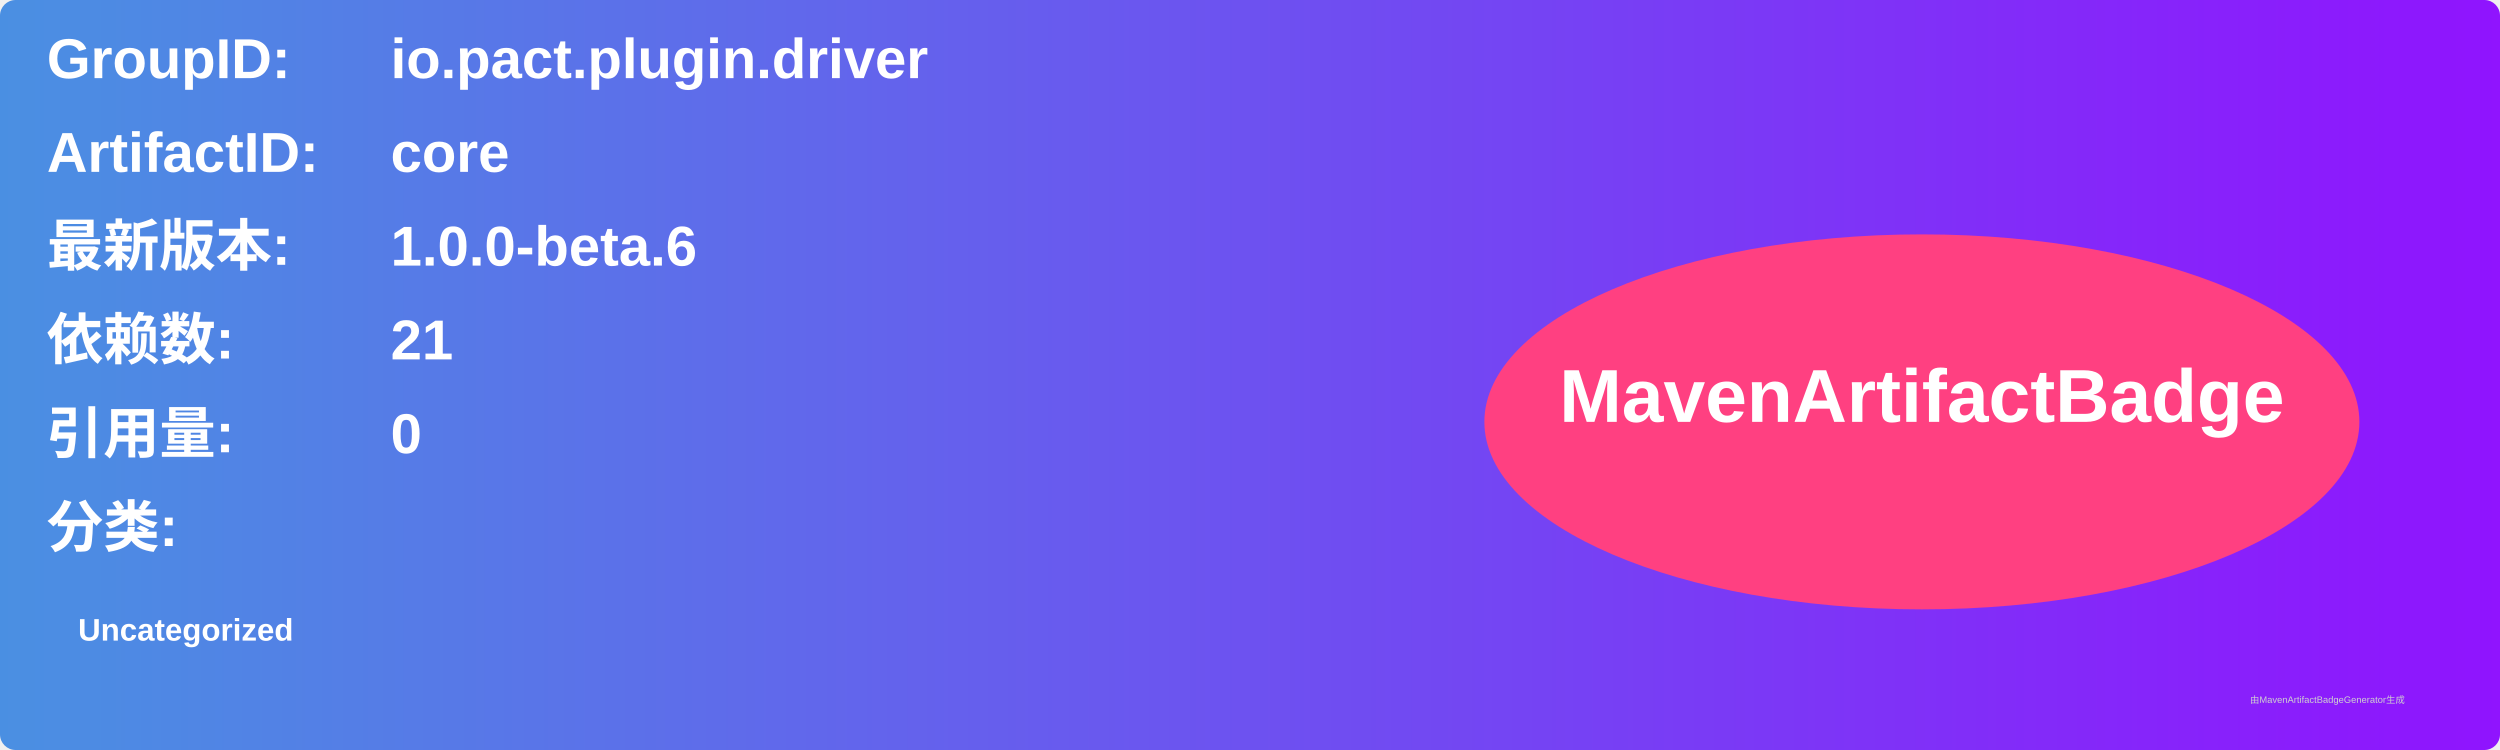
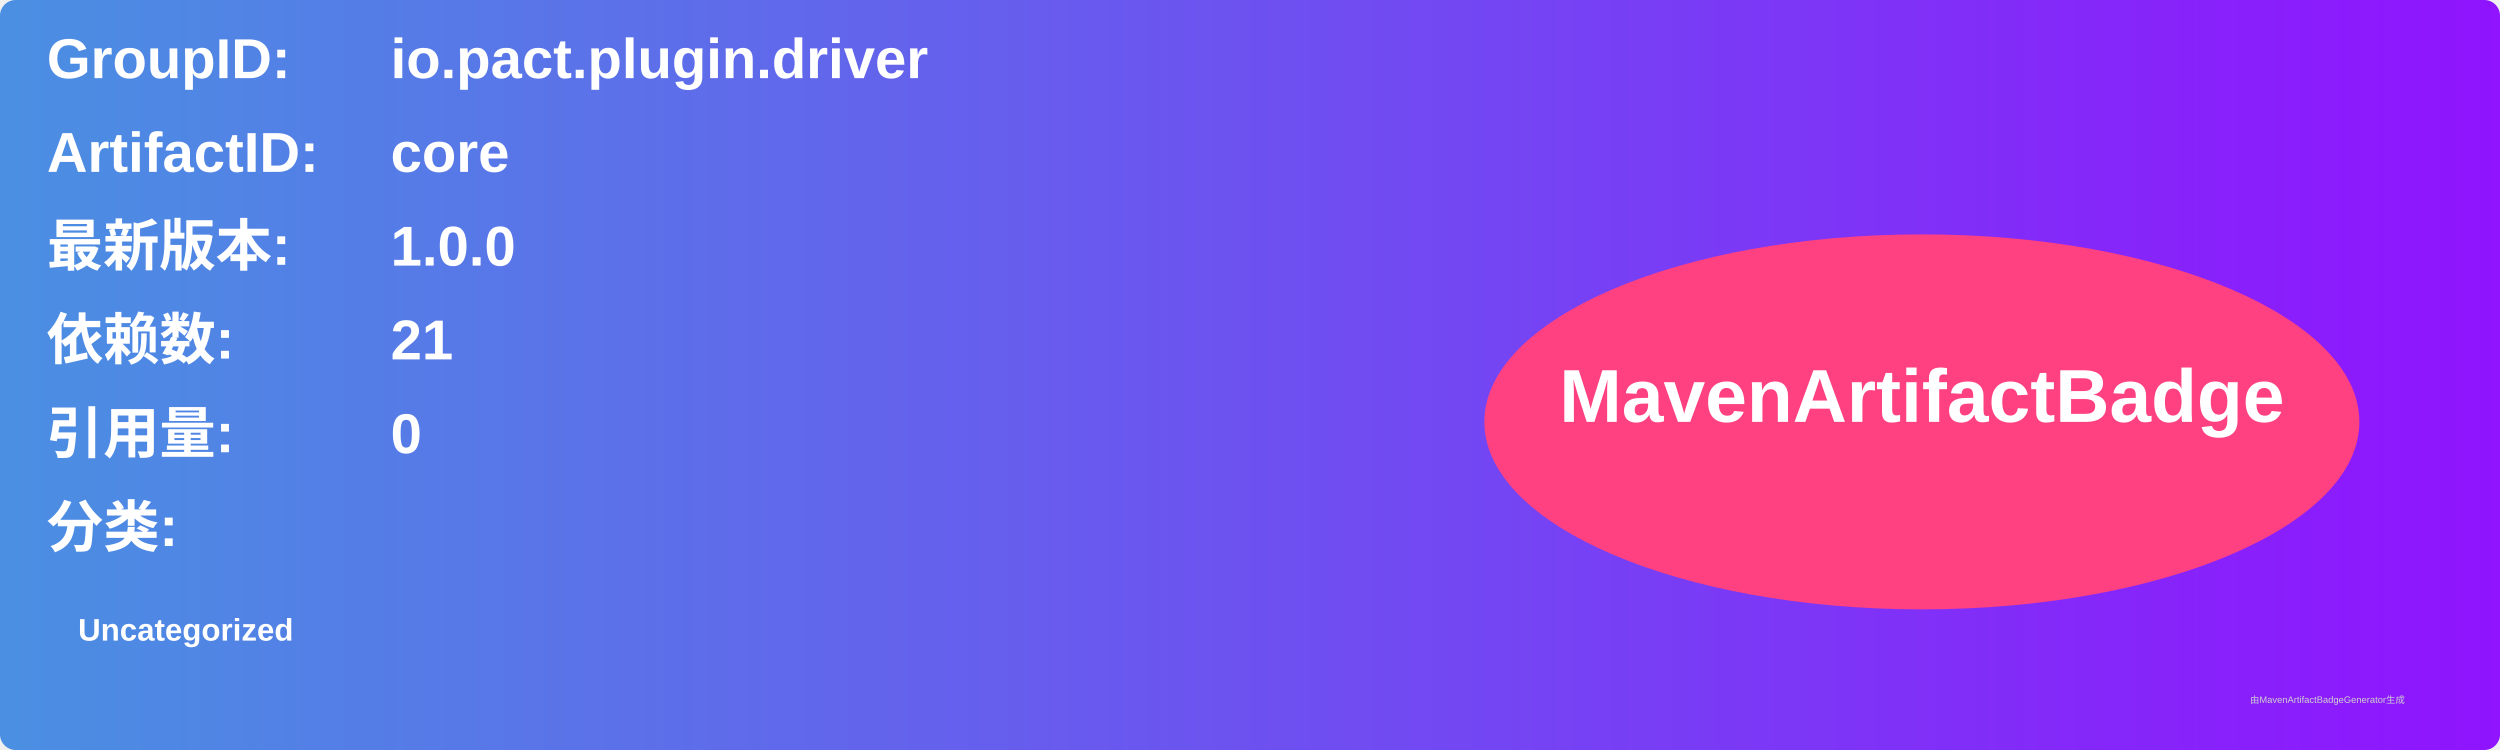
<svg xmlns="http://www.w3.org/2000/svg" width="800" height="240" viewBox="0 0 800 240">
  <linearGradient id="grad" x1="0%" y1="0%" x2="100%" y2="0%">
    <stop offset="0%" stop-color="#4a90e2" />
    <stop offset="100%" stop-color="#9013fe" />
  </linearGradient>
  <rect width="100%" height="100%" rx="5" ry="5" fill="url(#grad)" />
  <g transform="translate(15, 15)">
    <text x="0" y="10" font-family="Arial" font-size="18" fill="white" font-weight="bold" width="260">GroupID:</text>
    <text x="110" y="10" font-family="Arial" font-size="18" fill="white" font-weight="bold" width="460">io.pact.plugin.driver</text>
    <text x="0" y="40" font-family="Arial" font-size="18" fill="white" font-weight="bold" width="260">ArtifactID:</text>
    <text x="110" y="40" font-family="Arial" font-size="18" fill="white" font-weight="bold" width="460">core</text>
    <text x="0" y="70" font-family="Arial" font-size="18" fill="white" font-weight="bold">最新版本:</text>
    <text x="110" y="70" font-family="Arial" font-size="18" fill="white" font-weight="bold">
-       <tspan font-weight="bold">1.0.0-beta.6</tspan>
+       <tspan font-weight="bold">1.0.0</tspan>
    </text>
    <text x="0" y="100" font-family="Arial" font-size="18" fill="white" font-weight="bold">依赖数: </text>
    <text x="110" y="100" font-family="Arial" font-size="18" fill="white">
      <tspan font-weight="bold">21</tspan>
    </text>
    <text x="0" y="130" font-family="Arial" font-size="18" fill="white" font-weight="bold">引用量: </text>
    <text x="110" y="130" font-family="Arial" font-size="18" fill="white">
      <tspan font-weight="bold">0</tspan>
    </text>
    <text x="0" y="160" font-family="Arial" font-size="18" fill="white" font-weight="bold">分类:</text>
    <text x="10" y="190" font-family="Arial" font-size="10" fill="white">
      <tspan font-weight="bold">Uncategorized</tspan>
    </text>
    <ellipse cx="600" cy="120" rx="140" ry="60" fill="#ff4081" />
    <text x="600" y="120" text-anchor="middle" font-family="Arial" font-size="24" fill="white" font-weight="bold">MavenArtifactBadge</text>
  </g>
  <text x="720" y="225" font-family="Arial" font-size="3" fill="#d0d0d0">由MavenArtifactBadgeGenerator生成</text>
</svg>
